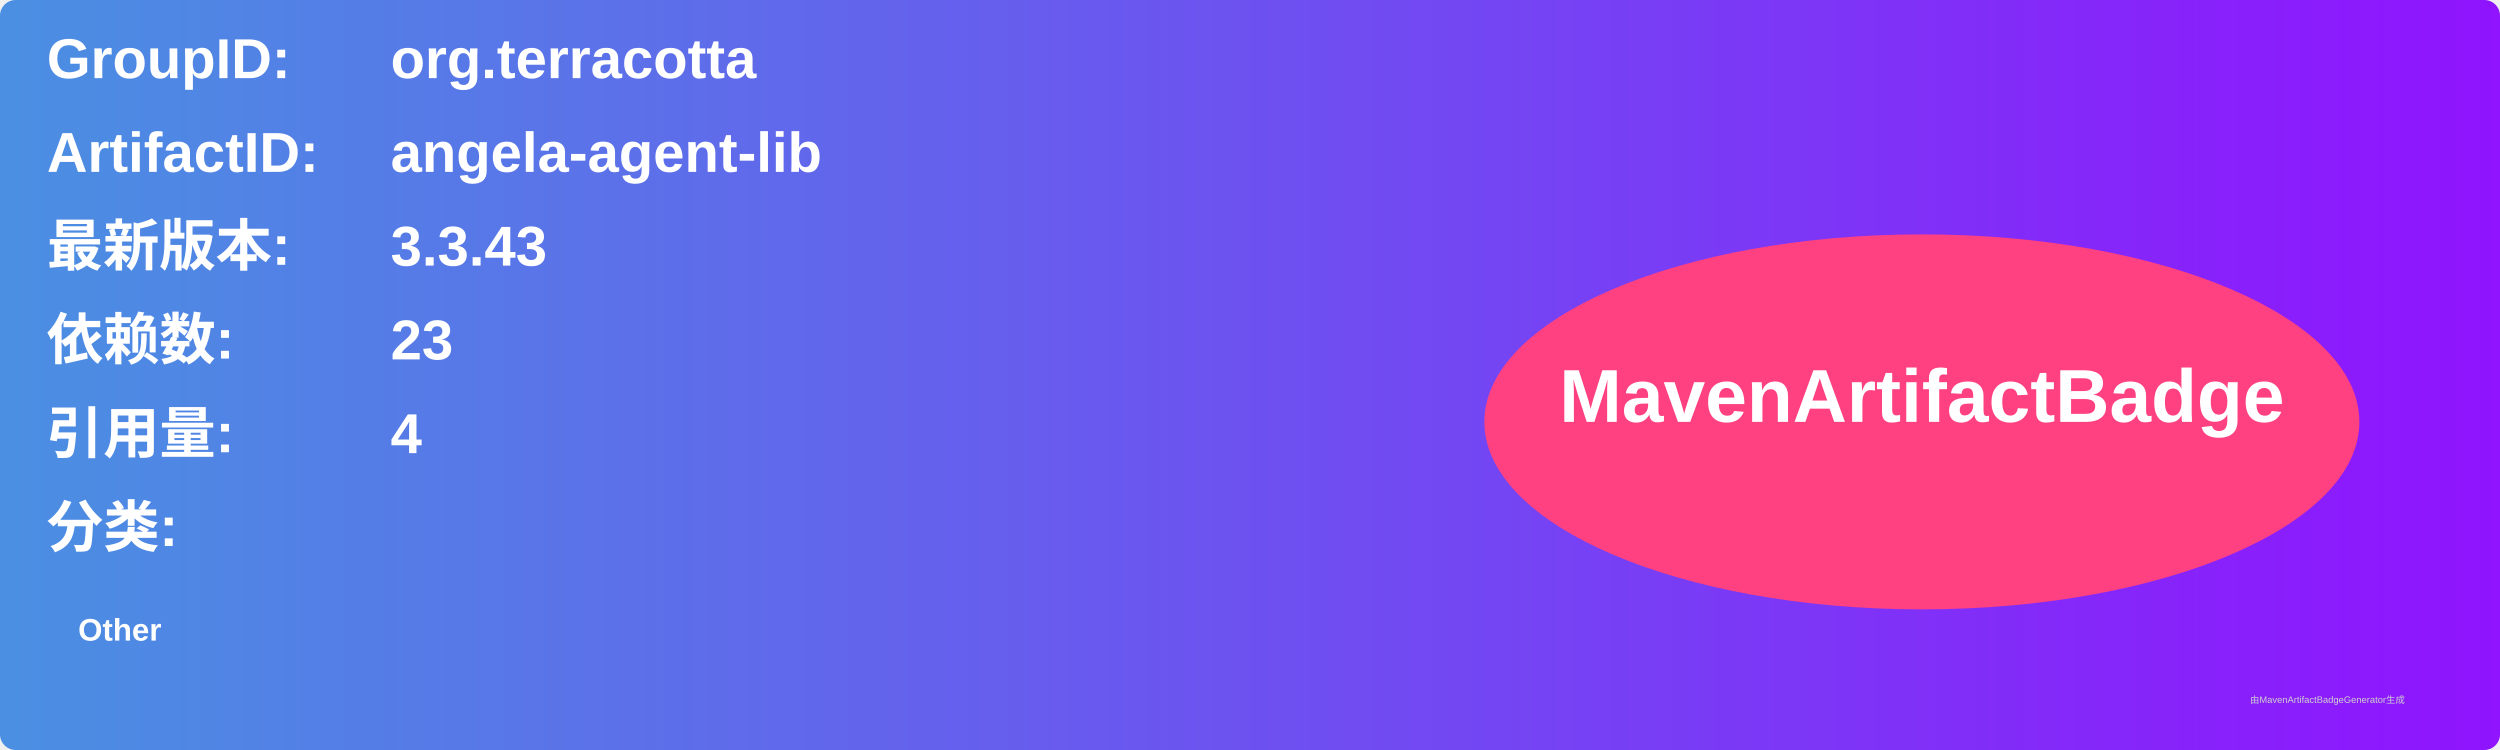
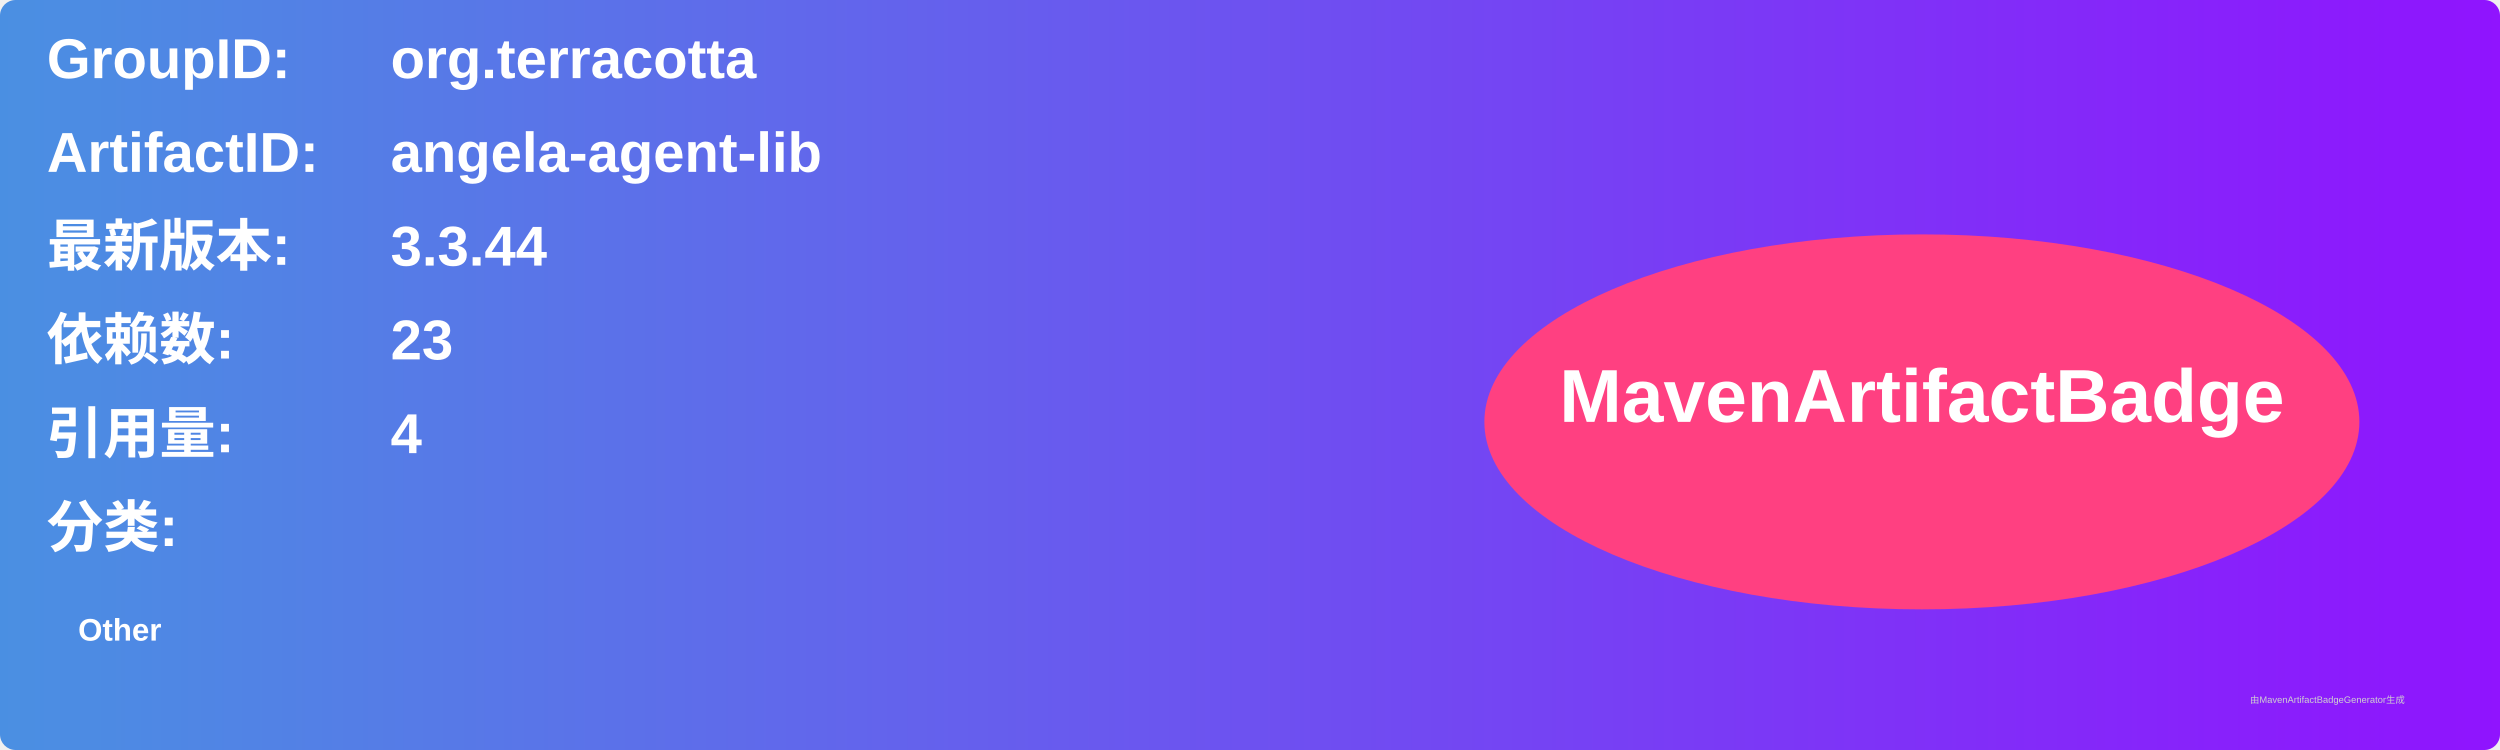
<svg xmlns="http://www.w3.org/2000/svg" width="800" height="240" viewBox="0 0 800 240">
  <linearGradient id="grad" x1="0%" y1="0%" x2="100%" y2="0%">
    <stop offset="0%" stop-color="#4a90e2" />
    <stop offset="100%" stop-color="#9013fe" />
  </linearGradient>
  <rect width="100%" height="100%" rx="5" ry="5" fill="url(#grad)" />
  <g transform="translate(15, 15)">
    <text x="0" y="10" font-family="Arial" font-size="18" fill="white" font-weight="bold" width="260">GroupID:</text>
    <text x="110" y="10" font-family="Arial" font-size="18" fill="white" font-weight="bold" width="460">org.terracotta</text>
    <text x="0" y="40" font-family="Arial" font-size="18" fill="white" font-weight="bold" width="260">ArtifactID:</text>
    <text x="110" y="40" font-family="Arial" font-size="18" fill="white" font-weight="bold" width="460">angela-agent-lib</text>
    <text x="0" y="70" font-family="Arial" font-size="18" fill="white" font-weight="bold">最新版本:</text>
    <text x="110" y="70" font-family="Arial" font-size="18" fill="white" font-weight="bold">
-       <tspan font-weight="bold">3.3.43</tspan>
+       <tspan font-weight="bold">3.3.44</tspan>
    </text>
    <text x="0" y="100" font-family="Arial" font-size="18" fill="white" font-weight="bold">依赖数: </text>
    <text x="110" y="100" font-family="Arial" font-size="18" fill="white">
      <tspan font-weight="bold">23</tspan>
    </text>
    <text x="0" y="130" font-family="Arial" font-size="18" fill="white" font-weight="bold">引用量: </text>
    <text x="110" y="130" font-family="Arial" font-size="18" fill="white">
      <tspan font-weight="bold">4</tspan>
    </text>
    <text x="0" y="160" font-family="Arial" font-size="18" fill="white" font-weight="bold">分类:</text>
    <text x="10" y="190" font-family="Arial" font-size="10" fill="white">
      <tspan font-weight="bold">Other</tspan>
    </text>
    <ellipse cx="600" cy="120" rx="140" ry="60" fill="#ff4081" />
    <text x="600" y="120" text-anchor="middle" font-family="Arial" font-size="24" fill="white" font-weight="bold">MavenArtifactBadge</text>
  </g>
  <text x="720" y="225" font-family="Arial" font-size="3" fill="#d0d0d0">由MavenArtifactBadgeGenerator生成</text>
</svg>
